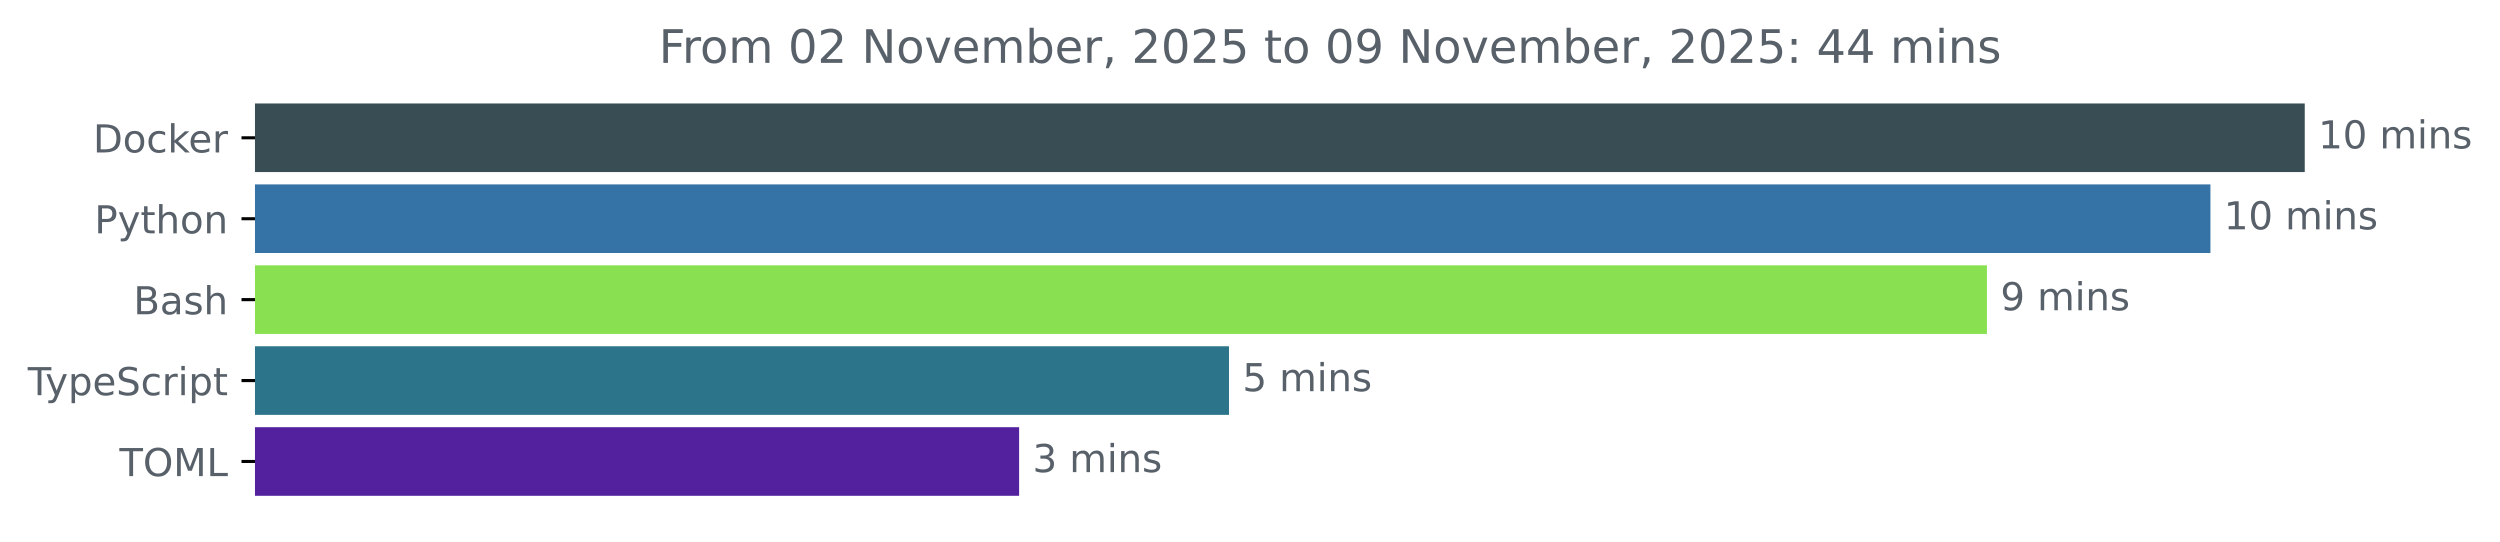
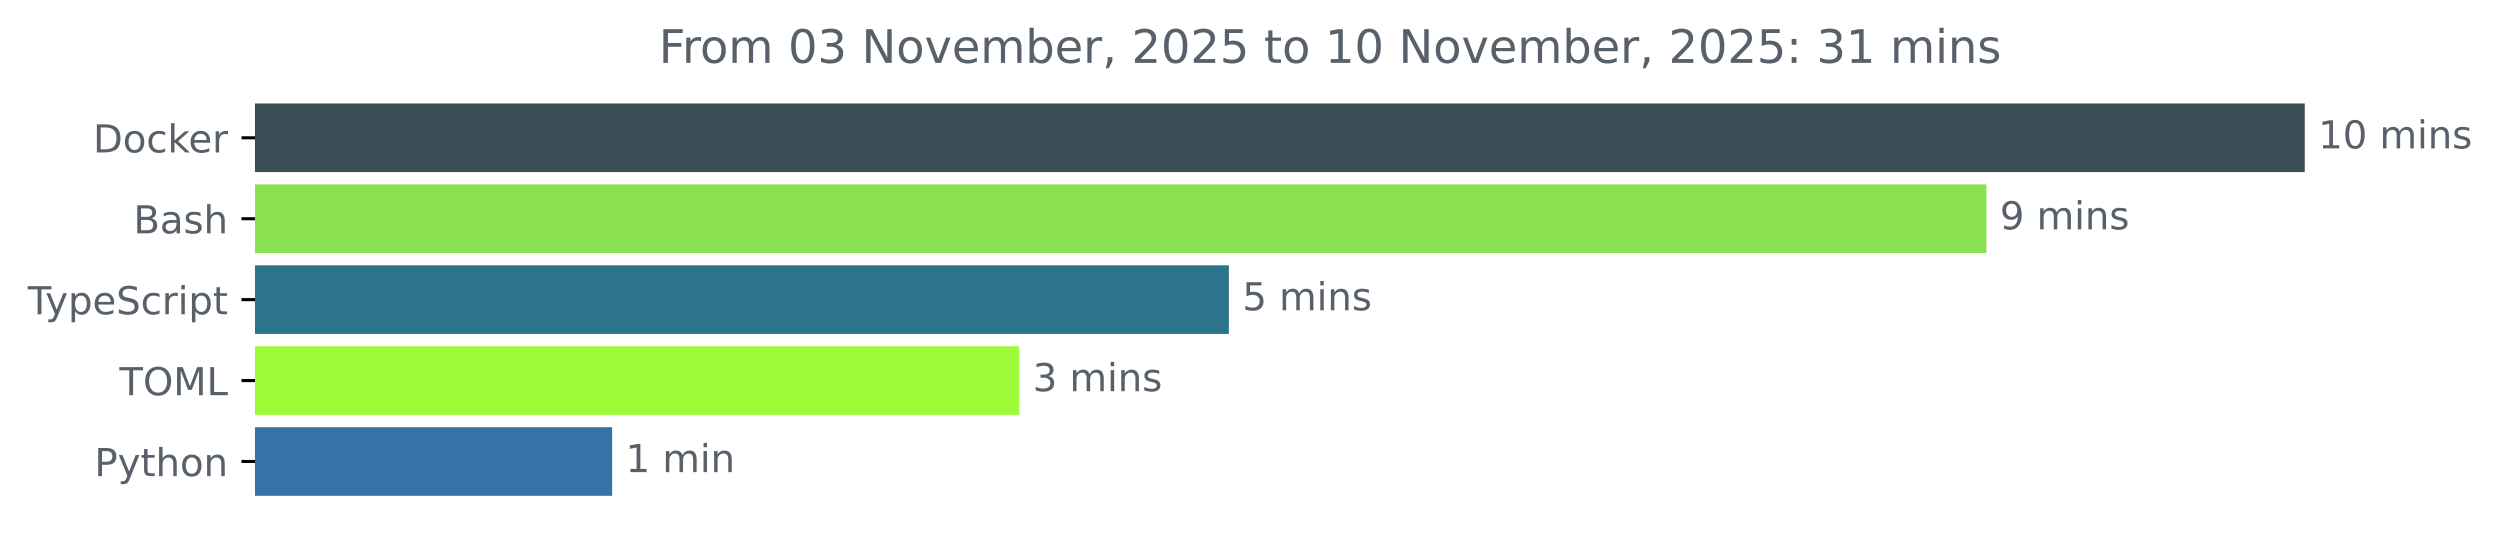
<svg xmlns="http://www.w3.org/2000/svg" xmlns:xlink="http://www.w3.org/1999/xlink" width="648.768pt" height="140.398pt" viewBox="0 0 648.768 140.398" version="1.1">
  <defs>
    <style type="text/css">*{stroke-linejoin: round; stroke-linecap: butt}</style>
  </defs>
  <g id="figure_1">
    <g id="patch_1">
      <path d="M -0 140.398  L 648.768 140.398  L 648.768 0  L -0 0  L -0 140.398  z " style="fill: none" />
    </g>
    <g id="axes_1">
      <g id="patch_2">
-         <path d="M 66.17 27.358  L 597.599 27.358  L 597.599 44.158  L 66.17 44.158  z " clip-path="url(#p7b7563dc83)" style="fill: #384d54; stroke: #384d54; stroke-linejoin: miter" />
+         <path d="M 66.17 27.358  L 597.599 27.358  L 597.599 44.158  L 66.17 44.158  z " clip-path="url(#pd657fa80ea)" style="fill: #384d54; stroke: #384d54; stroke-linejoin: miter" />
      </g>
      <g id="patch_3">
-         <path d="M 66.17 48.358  L 573.122 48.358  L 573.122 65.158  L 66.17 65.158  z " clip-path="url(#p7b7563dc83)" style="fill: #3572a5; stroke: #3572a5; stroke-linejoin: miter" />
+         <path d="M 66.17 48.358  L 514.984 48.358  L 514.984 65.158  L 66.17 65.158  z " clip-path="url(#pd657fa80ea)" style="fill: #89e051; stroke: #89e051; stroke-linejoin: miter" />
      </g>
      <g id="patch_4">
-         <path d="M 66.17 69.358  L 515.128 69.358  L 515.128 86.158  L 66.17 86.158  z " clip-path="url(#p7b7563dc83)" style="fill: #89e051; stroke: #89e051; stroke-linejoin: miter" />
+         <path d="M 66.17 69.358  L 318.403 69.358  L 318.403 86.158  L 66.17 86.158  z " clip-path="url(#pd657fa80ea)" style="fill: #2b7489; stroke: #2b7489; stroke-linejoin: miter" />
      </g>
      <g id="patch_5">
-         <path d="M 66.17 90.358  L 318.434 90.358  L 318.434 107.158  L 66.17 107.158  z " clip-path="url(#p7b7563dc83)" style="fill: #2b7489; stroke: #2b7489; stroke-linejoin: miter" />
+         <path d="M 66.17 90.358  L 264.006 90.358  L 264.006 107.158  L 66.17 107.158  z " clip-path="url(#pd657fa80ea)" style="fill: #9dfb37; stroke: #9dfb37; stroke-linejoin: miter" />
      </g>
      <g id="patch_6">
-         <path d="M 66.17 111.358  L 263.968 111.358  L 263.968 128.158  L 66.17 128.158  z " clip-path="url(#p7b7563dc83)" style="fill: #53219e; stroke: #53219e; stroke-linejoin: miter" />
+         <path d="M 66.17 111.358  L 158.347 111.358  L 158.347 128.158  L 66.17 128.158  z " clip-path="url(#pd657fa80ea)" style="fill: #3572a5; stroke: #3572a5; stroke-linejoin: miter" />
      </g>
      <g id="matplotlib.axis_1" />
      <g id="matplotlib.axis_2">
        <g id="ytick_1">
          <g id="line2d_1">
            <defs>
-               <path id="m3761833e57" d="M 0 0  L -3.5 0  " style="stroke: #000000; stroke-width: 0.8" />
+               <path id="mf009dcc85d" d="M 0 0  L -3.5 0  " style="stroke: #000000; stroke-width: 0.8" />
            </defs>
            <g>
-               <use xlink:href="#m3761833e57" x="66.17" y="35.758" style="stroke: #000000; stroke-width: 0.8" />
+               <use xlink:href="#mf009dcc85d" x="66.17" y="35.758" style="stroke: #000000; stroke-width: 0.8" />
            </g>
          </g>
          <g id="text_1">
            <g style="fill: #586069" transform="translate(24.16094 39.55734) scale(0.1 -0.1)">
              <defs>
                <path id="DejaVuSans-44" d="M 1259 4147  L 1259 519  L 2022 519  Q 2988 519 3436 956  Q 3884 1394 3884 2338  Q 3884 3275 3436 3711  Q 2988 4147 2022 4147  L 1259 4147  z M 628 4666  L 1925 4666  Q 3281 4666 3915 4102  Q 4550 3538 4550 2338  Q 4550 1131 3912 565  Q 3275 0 1925 0  L 628 0  L 628 4666  z " transform="scale(0.015625)" />
                <path id="DejaVuSans-6f" d="M 1959 3097  Q 1497 3097 1228 2736  Q 959 2375 959 1747  Q 959 1119 1226 758  Q 1494 397 1959 397  Q 2419 397 2687 759  Q 2956 1122 2956 1747  Q 2956 2369 2687 2733  Q 2419 3097 1959 3097  z M 1959 3584  Q 2709 3584 3137 3096  Q 3566 2609 3566 1747  Q 3566 888 3137 398  Q 2709 -91 1959 -91  Q 1206 -91 779 398  Q 353 888 353 1747  Q 353 2609 779 3096  Q 1206 3584 1959 3584  z " transform="scale(0.015625)" />
                <path id="DejaVuSans-63" d="M 3122 3366  L 3122 2828  Q 2878 2963 2633 3030  Q 2388 3097 2138 3097  Q 1578 3097 1268 2742  Q 959 2388 959 1747  Q 959 1106 1268 751  Q 1578 397 2138 397  Q 2388 397 2633 464  Q 2878 531 3122 666  L 3122 134  Q 2881 22 2623 -34  Q 2366 -91 2075 -91  Q 1284 -91 818 406  Q 353 903 353 1747  Q 353 2603 823 3093  Q 1294 3584 2113 3584  Q 2378 3584 2631 3529  Q 2884 3475 3122 3366  z " transform="scale(0.015625)" />
                <path id="DejaVuSans-6b" d="M 581 4863  L 1159 4863  L 1159 1991  L 2875 3500  L 3609 3500  L 1753 1863  L 3688 0  L 2938 0  L 1159 1709  L 1159 0  L 581 0  L 581 4863  z " transform="scale(0.015625)" />
                <path id="DejaVuSans-65" d="M 3597 1894  L 3597 1613  L 953 1613  Q 991 1019 1311 708  Q 1631 397 2203 397  Q 2534 397 2845 478  Q 3156 559 3463 722  L 3463 178  Q 3153 47 2828 -22  Q 2503 -91 2169 -91  Q 1331 -91 842 396  Q 353 884 353 1716  Q 353 2575 817 3079  Q 1281 3584 2069 3584  Q 2775 3584 3186 3129  Q 3597 2675 3597 1894  z M 3022 2063  Q 3016 2534 2758 2815  Q 2500 3097 2075 3097  Q 1594 3097 1305 2825  Q 1016 2553 972 2059  L 3022 2063  z " transform="scale(0.015625)" />
                <path id="DejaVuSans-72" d="M 2631 2963  Q 2534 3019 2420 3045  Q 2306 3072 2169 3072  Q 1681 3072 1420 2755  Q 1159 2438 1159 1844  L 1159 0  L 581 0  L 581 3500  L 1159 3500  L 1159 2956  Q 1341 3275 1631 3429  Q 1922 3584 2338 3584  Q 2397 3584 2469 3576  Q 2541 3569 2628 3553  L 2631 2963  z " transform="scale(0.015625)" />
              </defs>
              <use xlink:href="#DejaVuSans-44" />
              <use xlink:href="#DejaVuSans-6f" x="77.002" />
              <use xlink:href="#DejaVuSans-63" x="138.184" />
              <use xlink:href="#DejaVuSans-6b" x="193.164" />
              <use xlink:href="#DejaVuSans-65" x="247.449" />
              <use xlink:href="#DejaVuSans-72" x="308.973" />
            </g>
          </g>
        </g>
        <g id="ytick_2">
          <g id="line2d_2">
            <g>
-               <use xlink:href="#m3761833e57" x="66.17" y="56.758" style="stroke: #000000; stroke-width: 0.8" />
+               <use xlink:href="#mf009dcc85d" x="66.17" y="56.758" style="stroke: #000000; stroke-width: 0.8" />
            </g>
          </g>
          <g id="text_2">
-             <g style="fill: #586069" transform="translate(24.50781 60.55734) scale(0.1 -0.1)">
-               <defs>
-                 <path id="DejaVuSans-50" d="M 1259 4147  L 1259 2394  L 2053 2394  Q 2494 2394 2734 2622  Q 2975 2850 2975 3272  Q 2975 3691 2734 3919  Q 2494 4147 2053 4147  L 1259 4147  z M 628 4666  L 2053 4666  Q 2838 4666 3239 4311  Q 3641 3956 3641 3272  Q 3641 2581 3239 2228  Q 2838 1875 2053 1875  L 1259 1875  L 1259 0  L 628 0  L 628 4666  z " transform="scale(0.015625)" />
-                 <path id="DejaVuSans-79" d="M 2059 -325  Q 1816 -950 1584 -1140  Q 1353 -1331 966 -1331  L 506 -1331  L 506 -850  L 844 -850  Q 1081 -850 1212 -737  Q 1344 -625 1503 -206  L 1606 56  L 191 3500  L 800 3500  L 1894 763  L 2988 3500  L 3597 3500  L 2059 -325  z " transform="scale(0.015625)" />
-                 <path id="DejaVuSans-74" d="M 1172 4494  L 1172 3500  L 2356 3500  L 2356 3053  L 1172 3053  L 1172 1153  Q 1172 725 1289 603  Q 1406 481 1766 481  L 2356 481  L 2356 0  L 1766 0  Q 1100 0 847 248  Q 594 497 594 1153  L 594 3053  L 172 3053  L 172 3500  L 594 3500  L 594 4494  L 1172 4494  z " transform="scale(0.015625)" />
-                 <path id="DejaVuSans-68" d="M 3513 2113  L 3513 0  L 2938 0  L 2938 2094  Q 2938 2591 2744 2837  Q 2550 3084 2163 3084  Q 1697 3084 1428 2787  Q 1159 2491 1159 1978  L 1159 0  L 581 0  L 581 4863  L 1159 4863  L 1159 2956  Q 1366 3272 1645 3428  Q 1925 3584 2291 3584  Q 2894 3584 3203 3211  Q 3513 2838 3513 2113  z " transform="scale(0.015625)" />
-                 <path id="DejaVuSans-6e" d="M 3513 2113  L 3513 0  L 2938 0  L 2938 2094  Q 2938 2591 2744 2837  Q 2550 3084 2163 3084  Q 1697 3084 1428 2787  Q 1159 2491 1159 1978  L 1159 0  L 581 0  L 581 3500  L 1159 3500  L 1159 2956  Q 1366 3272 1645 3428  Q 1925 3584 2291 3584  Q 2894 3584 3203 3211  Q 3513 2838 3513 2113  z " transform="scale(0.015625)" />
-               </defs>
-               <use xlink:href="#DejaVuSans-50" />
-               <use xlink:href="#DejaVuSans-79" x="60.303" />
-               <use xlink:href="#DejaVuSans-74" x="119.482" />
-               <use xlink:href="#DejaVuSans-68" x="158.691" />
-               <use xlink:href="#DejaVuSans-6f" x="222.07" />
-               <use xlink:href="#DejaVuSans-6e" x="283.252" />
-             </g>
-           </g>
-         </g>
-         <g id="ytick_3">
-           <g id="line2d_3">
-             <g>
-               <use xlink:href="#m3761833e57" x="66.17" y="77.758" style="stroke: #000000; stroke-width: 0.8" />
-             </g>
-           </g>
-           <g id="text_3">
-             <g style="fill: #586069" transform="translate(34.63437 81.55734) scale(0.1 -0.1)">
+             <g style="fill: #586069" transform="translate(34.63437 60.55734) scale(0.1 -0.1)">
              <defs>
                <path id="DejaVuSans-42" d="M 1259 2228  L 1259 519  L 2272 519  Q 2781 519 3026 730  Q 3272 941 3272 1375  Q 3272 1813 3026 2020  Q 2781 2228 2272 2228  L 1259 2228  z M 1259 4147  L 1259 2741  L 2194 2741  Q 2656 2741 2882 2914  Q 3109 3088 3109 3444  Q 3109 3797 2882 3972  Q 2656 4147 2194 4147  L 1259 4147  z M 628 4666  L 2241 4666  Q 2963 4666 3353 4366  Q 3744 4066 3744 3513  Q 3744 3084 3544 2831  Q 3344 2578 2956 2516  Q 3422 2416 3680 2098  Q 3938 1781 3938 1306  Q 3938 681 3513 340  Q 3088 0 2303 0  L 628 0  L 628 4666  z " transform="scale(0.015625)" />
                <path id="DejaVuSans-61" d="M 2194 1759  Q 1497 1759 1228 1600  Q 959 1441 959 1056  Q 959 750 1161 570  Q 1363 391 1709 391  Q 2188 391 2477 730  Q 2766 1069 2766 1631  L 2766 1759  L 2194 1759  z M 3341 1997  L 3341 0  L 2766 0  L 2766 531  Q 2569 213 2275 61  Q 1981 -91 1556 -91  Q 1019 -91 701 211  Q 384 513 384 1019  Q 384 1609 779 1909  Q 1175 2209 1959 2209  L 2766 2209  L 2766 2266  Q 2766 2663 2505 2880  Q 2244 3097 1772 3097  Q 1472 3097 1187 3025  Q 903 2953 641 2809  L 641 3341  Q 956 3463 1253 3523  Q 1550 3584 1831 3584  Q 2591 3584 2966 3190  Q 3341 2797 3341 1997  z " transform="scale(0.015625)" />
                <path id="DejaVuSans-73" d="M 2834 3397  L 2834 2853  Q 2591 2978 2328 3040  Q 2066 3103 1784 3103  Q 1356 3103 1142 2972  Q 928 2841 928 2578  Q 928 2378 1081 2264  Q 1234 2150 1697 2047  L 1894 2003  Q 2506 1872 2764 1633  Q 3022 1394 3022 966  Q 3022 478 2636 193  Q 2250 -91 1575 -91  Q 1294 -91 989 -36  Q 684 19 347 128  L 347 722  Q 666 556 975 473  Q 1284 391 1588 391  Q 1994 391 2212 530  Q 2431 669 2431 922  Q 2431 1156 2273 1281  Q 2116 1406 1581 1522  L 1381 1569  Q 847 1681 609 1914  Q 372 2147 372 2553  Q 372 3047 722 3315  Q 1072 3584 1716 3584  Q 2034 3584 2315 3537  Q 2597 3491 2834 3397  z " transform="scale(0.015625)" />
+                 <path id="DejaVuSans-68" d="M 3513 2113  L 3513 0  L 2938 0  L 2938 2094  Q 2938 2591 2744 2837  Q 2550 3084 2163 3084  Q 1697 3084 1428 2787  Q 1159 2491 1159 1978  L 1159 0  L 581 0  L 581 4863  L 1159 4863  L 1159 2956  Q 1366 3272 1645 3428  Q 1925 3584 2291 3584  Q 2894 3584 3203 3211  Q 3513 2838 3513 2113  z " transform="scale(0.015625)" />
              </defs>
              <use xlink:href="#DejaVuSans-42" />
              <use xlink:href="#DejaVuSans-61" x="68.604" />
              <use xlink:href="#DejaVuSans-73" x="129.883" />
              <use xlink:href="#DejaVuSans-68" x="181.982" />
            </g>
          </g>
        </g>
-         <g id="ytick_4">
-           <g id="line2d_4">
-             <g>
-               <use xlink:href="#m3761833e57" x="66.17" y="98.758" style="stroke: #000000; stroke-width: 0.8" />
-             </g>
-           </g>
-           <g id="text_4">
-             <g style="fill: #586069" transform="translate(7.2 102.5573) scale(0.1 -0.1)">
+         <g id="ytick_3">
+           <g id="line2d_3">
+             <g>
+               <use xlink:href="#mf009dcc85d" x="66.17" y="77.758" style="stroke: #000000; stroke-width: 0.8" />
+             </g>
+           </g>
+           <g id="text_3">
+             <g style="fill: #586069" transform="translate(7.2 81.55734) scale(0.1 -0.1)">
              <defs>
                <path id="DejaVuSans-54" d="M -19 4666  L 3928 4666  L 3928 4134  L 2272 4134  L 2272 0  L 1638 0  L 1638 4134  L -19 4134  L -19 4666  z " transform="scale(0.015625)" />
+                 <path id="DejaVuSans-79" d="M 2059 -325  Q 1816 -950 1584 -1140  Q 1353 -1331 966 -1331  L 506 -1331  L 506 -850  L 844 -850  Q 1081 -850 1212 -737  Q 1344 -625 1503 -206  L 1606 56  L 191 3500  L 800 3500  L 1894 763  L 2988 3500  L 3597 3500  L 2059 -325  z " transform="scale(0.015625)" />
                <path id="DejaVuSans-70" d="M 1159 525  L 1159 -1331  L 581 -1331  L 581 3500  L 1159 3500  L 1159 2969  Q 1341 3281 1617 3432  Q 1894 3584 2278 3584  Q 2916 3584 3314 3078  Q 3713 2572 3713 1747  Q 3713 922 3314 415  Q 2916 -91 2278 -91  Q 1894 -91 1617 61  Q 1341 213 1159 525  z M 3116 1747  Q 3116 2381 2855 2742  Q 2594 3103 2138 3103  Q 1681 3103 1420 2742  Q 1159 2381 1159 1747  Q 1159 1113 1420 752  Q 1681 391 2138 391  Q 2594 391 2855 752  Q 3116 1113 3116 1747  z " transform="scale(0.015625)" />
                <path id="DejaVuSans-53" d="M 3425 4513  L 3425 3897  Q 3066 4069 2747 4153  Q 2428 4238 2131 4238  Q 1616 4238 1336 4038  Q 1056 3838 1056 3469  Q 1056 3159 1242 3001  Q 1428 2844 1947 2747  L 2328 2669  Q 3034 2534 3370 2195  Q 3706 1856 3706 1288  Q 3706 609 3251 259  Q 2797 -91 1919 -91  Q 1588 -91 1214 -16  Q 841 59 441 206  L 441 856  Q 825 641 1194 531  Q 1563 422 1919 422  Q 2459 422 2753 634  Q 3047 847 3047 1241  Q 3047 1584 2836 1778  Q 2625 1972 2144 2069  L 1759 2144  Q 1053 2284 737 2584  Q 422 2884 422 3419  Q 422 4038 858 4394  Q 1294 4750 2059 4750  Q 2388 4750 2728 4690  Q 3069 4631 3425 4513  z " transform="scale(0.015625)" />
                <path id="DejaVuSans-69" d="M 603 3500  L 1178 3500  L 1178 0  L 603 0  L 603 3500  z M 603 4863  L 1178 4863  L 1178 4134  L 603 4134  L 603 4863  z " transform="scale(0.015625)" />
+                 <path id="DejaVuSans-74" d="M 1172 4494  L 1172 3500  L 2356 3500  L 2356 3053  L 1172 3053  L 1172 1153  Q 1172 725 1289 603  Q 1406 481 1766 481  L 2356 481  L 2356 0  L 1766 0  Q 1100 0 847 248  Q 594 497 594 1153  L 594 3053  L 172 3053  L 172 3500  L 594 3500  L 594 4494  L 1172 4494  z " transform="scale(0.015625)" />
              </defs>
              <use xlink:href="#DejaVuSans-54" />
              <use xlink:href="#DejaVuSans-79" x="45.459" />
              <use xlink:href="#DejaVuSans-70" x="104.639" />
              <use xlink:href="#DejaVuSans-65" x="168.115" />
              <use xlink:href="#DejaVuSans-53" x="229.639" />
              <use xlink:href="#DejaVuSans-63" x="293.115" />
              <use xlink:href="#DejaVuSans-72" x="348.096" />
              <use xlink:href="#DejaVuSans-69" x="389.209" />
              <use xlink:href="#DejaVuSans-70" x="416.992" />
              <use xlink:href="#DejaVuSans-74" x="480.469" />
            </g>
          </g>
        </g>
-         <g id="ytick_5">
-           <g id="line2d_5">
-             <g>
-               <use xlink:href="#m3761833e57" x="66.17" y="119.758" style="stroke: #000000; stroke-width: 0.8" />
-             </g>
-           </g>
-           <g id="text_5">
-             <g style="fill: #586069" transform="translate(30.99063 123.5573) scale(0.1 -0.1)">
+         <g id="ytick_4">
+           <g id="line2d_4">
+             <g>
+               <use xlink:href="#mf009dcc85d" x="66.17" y="98.758" style="stroke: #000000; stroke-width: 0.8" />
+             </g>
+           </g>
+           <g id="text_4">
+             <g style="fill: #586069" transform="translate(30.99063 102.5573) scale(0.1 -0.1)">
              <defs>
                <path id="DejaVuSans-4f" d="M 2522 4238  Q 1834 4238 1429 3725  Q 1025 3213 1025 2328  Q 1025 1447 1429 934  Q 1834 422 2522 422  Q 3209 422 3611 934  Q 4013 1447 4013 2328  Q 4013 3213 3611 3725  Q 3209 4238 2522 4238  z M 2522 4750  Q 3503 4750 4090 4092  Q 4678 3434 4678 2328  Q 4678 1225 4090 567  Q 3503 -91 2522 -91  Q 1538 -91 948 565  Q 359 1222 359 2328  Q 359 3434 948 4092  Q 1538 4750 2522 4750  z " transform="scale(0.015625)" />
                <path id="DejaVuSans-4d" d="M 628 4666  L 1569 4666  L 2759 1491  L 3956 4666  L 4897 4666  L 4897 0  L 4281 0  L 4281 4097  L 3078 897  L 2444 897  L 1241 4097  L 1241 0  L 628 0  L 628 4666  z " transform="scale(0.015625)" />
                <path id="DejaVuSans-4c" d="M 628 4666  L 1259 4666  L 1259 531  L 3531 531  L 3531 0  L 628 0  L 628 4666  z " transform="scale(0.015625)" />
              </defs>
              <use xlink:href="#DejaVuSans-54" />
              <use xlink:href="#DejaVuSans-4f" x="61.084" />
              <use xlink:href="#DejaVuSans-4d" x="139.795" />
              <use xlink:href="#DejaVuSans-4c" x="226.074" />
+             </g>
+           </g>
+         </g>
+         <g id="ytick_5">
+           <g id="line2d_5">
+             <g>
+               <use xlink:href="#mf009dcc85d" x="66.17" y="119.758" style="stroke: #000000; stroke-width: 0.8" />
+             </g>
+           </g>
+           <g id="text_5">
+             <g style="fill: #586069" transform="translate(24.50781 123.5573) scale(0.1 -0.1)">
+               <defs>
+                 <path id="DejaVuSans-50" d="M 1259 4147  L 1259 2394  L 2053 2394  Q 2494 2394 2734 2622  Q 2975 2850 2975 3272  Q 2975 3691 2734 3919  Q 2494 4147 2053 4147  L 1259 4147  z M 628 4666  L 2053 4666  Q 2838 4666 3239 4311  Q 3641 3956 3641 3272  Q 3641 2581 3239 2228  Q 2838 1875 2053 1875  L 1259 1875  L 1259 0  L 628 0  L 628 4666  z " transform="scale(0.015625)" />
+                 <path id="DejaVuSans-6e" d="M 3513 2113  L 3513 0  L 2938 0  L 2938 2094  Q 2938 2591 2744 2837  Q 2550 3084 2163 3084  Q 1697 3084 1428 2787  Q 1159 2491 1159 1978  L 1159 0  L 581 0  L 581 3500  L 1159 3500  L 1159 2956  Q 1366 3272 1645 3428  Q 1925 3584 2291 3584  Q 2894 3584 3203 3211  Q 3513 2838 3513 2113  z " transform="scale(0.015625)" />
+               </defs>
+               <use xlink:href="#DejaVuSans-50" />
+               <use xlink:href="#DejaVuSans-79" x="60.303" />
+               <use xlink:href="#DejaVuSans-74" x="119.482" />
+               <use xlink:href="#DejaVuSans-68" x="158.691" />
+               <use xlink:href="#DejaVuSans-6f" x="222.07" />
+               <use xlink:href="#DejaVuSans-6e" x="283.252" />
            </g>
          </g>
        </g>
      </g>
      <g id="text_6">
        <g style="fill: #586069" transform="translate(601.5989 38.5175) scale(0.1 -0.1)">
          <defs>
            <path id="DejaVuSans-31" d="M 794 531  L 1825 531  L 1825 4091  L 703 3866  L 703 4441  L 1819 4666  L 2450 4666  L 2450 531  L 3481 531  L 3481 0  L 794 0  L 794 531  z " transform="scale(0.015625)" />
            <path id="DejaVuSans-30" d="M 2034 4250  Q 1547 4250 1301 3770  Q 1056 3291 1056 2328  Q 1056 1369 1301 889  Q 1547 409 2034 409  Q 2525 409 2770 889  Q 3016 1369 3016 2328  Q 3016 3291 2770 3770  Q 2525 4250 2034 4250  z M 2034 4750  Q 2819 4750 3233 4129  Q 3647 3509 3647 2328  Q 3647 1150 3233 529  Q 2819 -91 2034 -91  Q 1250 -91 836 529  Q 422 1150 422 2328  Q 422 3509 836 4129  Q 1250 4750 2034 4750  z " transform="scale(0.015625)" />
            <path id="DejaVuSans-20" transform="scale(0.015625)" />
            <path id="DejaVuSans-6d" d="M 3328 2828  Q 3544 3216 3844 3400  Q 4144 3584 4550 3584  Q 5097 3584 5394 3201  Q 5691 2819 5691 2113  L 5691 0  L 5113 0  L 5113 2094  Q 5113 2597 4934 2840  Q 4756 3084 4391 3084  Q 3944 3084 3684 2787  Q 3425 2491 3425 1978  L 3425 0  L 2847 0  L 2847 2094  Q 2847 2600 2669 2842  Q 2491 3084 2119 3084  Q 1678 3084 1418 2786  Q 1159 2488 1159 1978  L 1159 0  L 581 0  L 581 3500  L 1159 3500  L 1159 2956  Q 1356 3278 1631 3431  Q 1906 3584 2284 3584  Q 2666 3584 2933 3390  Q 3200 3197 3328 2828  z " transform="scale(0.015625)" />
          </defs>
          <use xlink:href="#DejaVuSans-31" />
          <use xlink:href="#DejaVuSans-30" x="63.623" />
          <use xlink:href="#DejaVuSans-20" x="127.246" />
          <use xlink:href="#DejaVuSans-6d" x="159.033" />
          <use xlink:href="#DejaVuSans-69" x="256.445" />
          <use xlink:href="#DejaVuSans-6e" x="284.229" />
          <use xlink:href="#DejaVuSans-73" x="347.607" />
        </g>
      </g>
      <g id="text_7">
-         <g style="fill: #586069" transform="translate(577.1223 59.5175) scale(0.1 -0.1)">
+         <g style="fill: #586069" transform="translate(518.9845 59.5175) scale(0.1 -0.1)">
+           <defs>
+             <path id="DejaVuSans-39" d="M 703 97  L 703 672  Q 941 559 1184 500  Q 1428 441 1663 441  Q 2288 441 2617 861  Q 2947 1281 2994 2138  Q 2813 1869 2534 1725  Q 2256 1581 1919 1581  Q 1219 1581 811 2004  Q 403 2428 403 3163  Q 403 3881 828 4315  Q 1253 4750 1959 4750  Q 2769 4750 3195 4129  Q 3622 3509 3622 2328  Q 3622 1225 3098 567  Q 2575 -91 1691 -91  Q 1453 -91 1209 -44  Q 966 3 703 97  z M 1959 2075  Q 2384 2075 2632 2365  Q 2881 2656 2881 3163  Q 2881 3666 2632 3958  Q 2384 4250 1959 4250  Q 1534 4250 1286 3958  Q 1038 3666 1038 3163  Q 1038 2656 1286 2365  Q 1534 2075 1959 2075  z " transform="scale(0.015625)" />
+           </defs>
+           <use xlink:href="#DejaVuSans-39" />
+           <use xlink:href="#DejaVuSans-20" x="63.623" />
+           <use xlink:href="#DejaVuSans-6d" x="95.41" />
+           <use xlink:href="#DejaVuSans-69" x="192.822" />
+           <use xlink:href="#DejaVuSans-6e" x="220.605" />
+           <use xlink:href="#DejaVuSans-73" x="283.984" />
+         </g>
+       </g>
+       <g id="text_8">
+         <g style="fill: #586069" transform="translate(322.4029 80.5175) scale(0.1 -0.1)">
+           <defs>
+             <path id="DejaVuSans-35" d="M 691 4666  L 3169 4666  L 3169 4134  L 1269 4134  L 1269 2991  Q 1406 3038 1543 3061  Q 1681 3084 1819 3084  Q 2600 3084 3056 2656  Q 3513 2228 3513 1497  Q 3513 744 3044 326  Q 2575 -91 1722 -91  Q 1428 -91 1123 -41  Q 819 9 494 109  L 494 744  Q 775 591 1075 516  Q 1375 441 1709 441  Q 2250 441 2565 725  Q 2881 1009 2881 1497  Q 2881 1984 2565 2268  Q 2250 2553 1709 2553  Q 1456 2553 1204 2497  Q 953 2441 691 2322  L 691 4666  z " transform="scale(0.015625)" />
+           </defs>
+           <use xlink:href="#DejaVuSans-35" />
+           <use xlink:href="#DejaVuSans-20" x="63.623" />
+           <use xlink:href="#DejaVuSans-6d" x="95.41" />
+           <use xlink:href="#DejaVuSans-69" x="192.822" />
+           <use xlink:href="#DejaVuSans-6e" x="220.605" />
+           <use xlink:href="#DejaVuSans-73" x="283.984" />
+         </g>
+       </g>
+       <g id="text_9">
+         <g style="fill: #586069" transform="translate(268.006 101.5175) scale(0.1 -0.1)">
+           <defs>
+             <path id="DejaVuSans-33" d="M 2597 2516  Q 3050 2419 3304 2112  Q 3559 1806 3559 1356  Q 3559 666 3084 287  Q 2609 -91 1734 -91  Q 1441 -91 1130 -33  Q 819 25 488 141  L 488 750  Q 750 597 1062 519  Q 1375 441 1716 441  Q 2309 441 2620 675  Q 2931 909 2931 1356  Q 2931 1769 2642 2001  Q 2353 2234 1838 2234  L 1294 2234  L 1294 2753  L 1863 2753  Q 2328 2753 2575 2939  Q 2822 3125 2822 3475  Q 2822 3834 2567 4026  Q 2313 4219 1838 4219  Q 1578 4219 1281 4162  Q 984 4106 628 3988  L 628 4550  Q 988 4650 1302 4700  Q 1616 4750 1894 4750  Q 2613 4750 3031 4423  Q 3450 4097 3450 3541  Q 3450 3153 3228 2886  Q 3006 2619 2597 2516  z " transform="scale(0.015625)" />
+           </defs>
+           <use xlink:href="#DejaVuSans-33" />
+           <use xlink:href="#DejaVuSans-20" x="63.623" />
+           <use xlink:href="#DejaVuSans-6d" x="95.41" />
+           <use xlink:href="#DejaVuSans-69" x="192.822" />
+           <use xlink:href="#DejaVuSans-6e" x="220.605" />
+           <use xlink:href="#DejaVuSans-73" x="283.984" />
+         </g>
+       </g>
+       <g id="text_10">
+         <g style="fill: #586069" transform="translate(162.3473 122.5175) scale(0.1 -0.1)">
          <use xlink:href="#DejaVuSans-31" />
-           <use xlink:href="#DejaVuSans-30" x="63.623" />
-           <use xlink:href="#DejaVuSans-20" x="127.246" />
-           <use xlink:href="#DejaVuSans-6d" x="159.033" />
-           <use xlink:href="#DejaVuSans-69" x="256.445" />
-           <use xlink:href="#DejaVuSans-6e" x="284.229" />
-           <use xlink:href="#DejaVuSans-73" x="347.607" />
-         </g>
-       </g>
-       <g id="text_8">
-         <g style="fill: #586069" transform="translate(519.1282 80.5175) scale(0.1 -0.1)">
-           <defs>
-             <path id="DejaVuSans-39" d="M 703 97  L 703 672  Q 941 559 1184 500  Q 1428 441 1663 441  Q 2288 441 2617 861  Q 2947 1281 2994 2138  Q 2813 1869 2534 1725  Q 2256 1581 1919 1581  Q 1219 1581 811 2004  Q 403 2428 403 3163  Q 403 3881 828 4315  Q 1253 4750 1959 4750  Q 2769 4750 3195 4129  Q 3622 3509 3622 2328  Q 3622 1225 3098 567  Q 2575 -91 1691 -91  Q 1453 -91 1209 -44  Q 966 3 703 97  z M 1959 2075  Q 2384 2075 2632 2365  Q 2881 2656 2881 3163  Q 2881 3666 2632 3958  Q 2384 4250 1959 4250  Q 1534 4250 1286 3958  Q 1038 3666 1038 3163  Q 1038 2656 1286 2365  Q 1534 2075 1959 2075  z " transform="scale(0.015625)" />
-           </defs>
-           <use xlink:href="#DejaVuSans-39" />
-           <use xlink:href="#DejaVuSans-20" x="63.623" />
-           <use xlink:href="#DejaVuSans-6d" x="95.41" />
-           <use xlink:href="#DejaVuSans-69" x="192.822" />
-           <use xlink:href="#DejaVuSans-6e" x="220.605" />
-           <use xlink:href="#DejaVuSans-73" x="283.984" />
-         </g>
-       </g>
-       <g id="text_9">
-         <g style="fill: #586069" transform="translate(322.4335 101.5175) scale(0.1 -0.1)">
-           <defs>
-             <path id="DejaVuSans-35" d="M 691 4666  L 3169 4666  L 3169 4134  L 1269 4134  L 1269 2991  Q 1406 3038 1543 3061  Q 1681 3084 1819 3084  Q 2600 3084 3056 2656  Q 3513 2228 3513 1497  Q 3513 744 3044 326  Q 2575 -91 1722 -91  Q 1428 -91 1123 -41  Q 819 9 494 109  L 494 744  Q 775 591 1075 516  Q 1375 441 1709 441  Q 2250 441 2565 725  Q 2881 1009 2881 1497  Q 2881 1984 2565 2268  Q 2250 2553 1709 2553  Q 1456 2553 1204 2497  Q 953 2441 691 2322  L 691 4666  z " transform="scale(0.015625)" />
-           </defs>
-           <use xlink:href="#DejaVuSans-35" />
-           <use xlink:href="#DejaVuSans-20" x="63.623" />
-           <use xlink:href="#DejaVuSans-6d" x="95.41" />
-           <use xlink:href="#DejaVuSans-69" x="192.822" />
-           <use xlink:href="#DejaVuSans-6e" x="220.605" />
-           <use xlink:href="#DejaVuSans-73" x="283.984" />
-         </g>
-       </g>
-       <g id="text_10">
-         <g style="fill: #586069" transform="translate(267.9676 122.5175) scale(0.1 -0.1)">
-           <defs>
-             <path id="DejaVuSans-33" d="M 2597 2516  Q 3050 2419 3304 2112  Q 3559 1806 3559 1356  Q 3559 666 3084 287  Q 2609 -91 1734 -91  Q 1441 -91 1130 -33  Q 819 25 488 141  L 488 750  Q 750 597 1062 519  Q 1375 441 1716 441  Q 2309 441 2620 675  Q 2931 909 2931 1356  Q 2931 1769 2642 2001  Q 2353 2234 1838 2234  L 1294 2234  L 1294 2753  L 1863 2753  Q 2328 2753 2575 2939  Q 2822 3125 2822 3475  Q 2822 3834 2567 4026  Q 2313 4219 1838 4219  Q 1578 4219 1281 4162  Q 984 4106 628 3988  L 628 4550  Q 988 4650 1302 4700  Q 1616 4750 1894 4750  Q 2613 4750 3031 4423  Q 3450 4097 3450 3541  Q 3450 3153 3228 2886  Q 3006 2619 2597 2516  z " transform="scale(0.015625)" />
-           </defs>
-           <use xlink:href="#DejaVuSans-33" />
-           <use xlink:href="#DejaVuSans-20" x="63.623" />
-           <use xlink:href="#DejaVuSans-6d" x="95.41" />
-           <use xlink:href="#DejaVuSans-69" x="192.822" />
-           <use xlink:href="#DejaVuSans-6e" x="220.605" />
-           <use xlink:href="#DejaVuSans-73" x="283.984" />
+           <use xlink:href="#DejaVuSans-20" x="63.623" />
+           <use xlink:href="#DejaVuSans-6d" x="95.41" />
+           <use xlink:href="#DejaVuSans-69" x="192.822" />
+           <use xlink:href="#DejaVuSans-6e" x="220.605" />
        </g>
      </g>
      <g id="text_11">
        <g style="fill: #586069" transform="translate(170.9725 16.31812) scale(0.12 -0.12)">
          <defs>
            <path id="DejaVuSans-46" d="M 628 4666  L 3309 4666  L 3309 4134  L 1259 4134  L 1259 2759  L 3109 2759  L 3109 2228  L 1259 2228  L 1259 0  L 628 0  L 628 4666  z " transform="scale(0.015625)" />
-             <path id="DejaVuSans-32" d="M 1228 531  L 3431 531  L 3431 0  L 469 0  L 469 531  Q 828 903 1448 1529  Q 2069 2156 2228 2338  Q 2531 2678 2651 2914  Q 2772 3150 2772 3378  Q 2772 3750 2511 3984  Q 2250 4219 1831 4219  Q 1534 4219 1204 4116  Q 875 4013 500 3803  L 500 4441  Q 881 4594 1212 4672  Q 1544 4750 1819 4750  Q 2544 4750 2975 4387  Q 3406 4025 3406 3419  Q 3406 3131 3298 2873  Q 3191 2616 2906 2266  Q 2828 2175 2409 1742  Q 1991 1309 1228 531  z " transform="scale(0.015625)" />
            <path id="DejaVuSans-4e" d="M 628 4666  L 1478 4666  L 3547 763  L 3547 4666  L 4159 4666  L 4159 0  L 3309 0  L 1241 3903  L 1241 0  L 628 0  L 628 4666  z " transform="scale(0.015625)" />
            <path id="DejaVuSans-76" d="M 191 3500  L 800 3500  L 1894 563  L 2988 3500  L 3597 3500  L 2284 0  L 1503 0  L 191 3500  z " transform="scale(0.015625)" />
            <path id="DejaVuSans-62" d="M 3116 1747  Q 3116 2381 2855 2742  Q 2594 3103 2138 3103  Q 1681 3103 1420 2742  Q 1159 2381 1159 1747  Q 1159 1113 1420 752  Q 1681 391 2138 391  Q 2594 391 2855 752  Q 3116 1113 3116 1747  z M 1159 2969  Q 1341 3281 1617 3432  Q 1894 3584 2278 3584  Q 2916 3584 3314 3078  Q 3713 2572 3713 1747  Q 3713 922 3314 415  Q 2916 -91 2278 -91  Q 1894 -91 1617 61  Q 1341 213 1159 525  L 1159 0  L 581 0  L 581 4863  L 1159 4863  L 1159 2969  z " transform="scale(0.015625)" />
            <path id="DejaVuSans-2c" d="M 750 794  L 1409 794  L 1409 256  L 897 -744  L 494 -744  L 750 256  L 750 794  z " transform="scale(0.015625)" />
+             <path id="DejaVuSans-32" d="M 1228 531  L 3431 531  L 3431 0  L 469 0  L 469 531  Q 828 903 1448 1529  Q 2069 2156 2228 2338  Q 2531 2678 2651 2914  Q 2772 3150 2772 3378  Q 2772 3750 2511 3984  Q 2250 4219 1831 4219  Q 1534 4219 1204 4116  Q 875 4013 500 3803  L 500 4441  Q 881 4594 1212 4672  Q 1544 4750 1819 4750  Q 2544 4750 2975 4387  Q 3406 4025 3406 3419  Q 3406 3131 3298 2873  Q 3191 2616 2906 2266  Q 2828 2175 2409 1742  Q 1991 1309 1228 531  z " transform="scale(0.015625)" />
            <path id="DejaVuSans-3a" d="M 750 794  L 1409 794  L 1409 0  L 750 0  L 750 794  z M 750 3309  L 1409 3309  L 1409 2516  L 750 2516  L 750 3309  z " transform="scale(0.015625)" />
-             <path id="DejaVuSans-34" d="M 2419 4116  L 825 1625  L 2419 1625  L 2419 4116  z M 2253 4666  L 3047 4666  L 3047 1625  L 3713 1625  L 3713 1100  L 3047 1100  L 3047 0  L 2419 0  L 2419 1100  L 313 1100  L 313 1709  L 2253 4666  z " transform="scale(0.015625)" />
          </defs>
          <use xlink:href="#DejaVuSans-46" />
          <use xlink:href="#DejaVuSans-72" x="50.27" />
          <use xlink:href="#DejaVuSans-6f" x="89.133" />
          <use xlink:href="#DejaVuSans-6d" x="150.314" />
          <use xlink:href="#DejaVuSans-20" x="247.727" />
          <use xlink:href="#DejaVuSans-30" x="279.514" />
-           <use xlink:href="#DejaVuSans-32" x="343.137" />
+           <use xlink:href="#DejaVuSans-33" x="343.137" />
          <use xlink:href="#DejaVuSans-20" x="406.76" />
          <use xlink:href="#DejaVuSans-4e" x="438.547" />
          <use xlink:href="#DejaVuSans-6f" x="513.352" />
          <use xlink:href="#DejaVuSans-76" x="574.533" />
          <use xlink:href="#DejaVuSans-65" x="633.713" />
          <use xlink:href="#DejaVuSans-6d" x="695.236" />
          <use xlink:href="#DejaVuSans-62" x="792.648" />
          <use xlink:href="#DejaVuSans-65" x="856.125" />
          <use xlink:href="#DejaVuSans-72" x="917.648" />
          <use xlink:href="#DejaVuSans-2c" x="958.762" />
          <use xlink:href="#DejaVuSans-20" x="990.549" />
          <use xlink:href="#DejaVuSans-32" x="1022.336" />
          <use xlink:href="#DejaVuSans-30" x="1085.959" />
          <use xlink:href="#DejaVuSans-32" x="1149.582" />
          <use xlink:href="#DejaVuSans-35" x="1213.205" />
          <use xlink:href="#DejaVuSans-20" x="1276.828" />
          <use xlink:href="#DejaVuSans-74" x="1308.615" />
          <use xlink:href="#DejaVuSans-6f" x="1347.824" />
          <use xlink:href="#DejaVuSans-20" x="1409.006" />
-           <use xlink:href="#DejaVuSans-30" x="1440.793" />
-           <use xlink:href="#DejaVuSans-39" x="1504.416" />
+           <use xlink:href="#DejaVuSans-31" x="1440.793" />
+           <use xlink:href="#DejaVuSans-30" x="1504.416" />
          <use xlink:href="#DejaVuSans-20" x="1568.039" />
          <use xlink:href="#DejaVuSans-4e" x="1599.826" />
          <use xlink:href="#DejaVuSans-6f" x="1674.631" />
          <use xlink:href="#DejaVuSans-76" x="1735.812" />
          <use xlink:href="#DejaVuSans-65" x="1794.992" />
          <use xlink:href="#DejaVuSans-6d" x="1856.516" />
          <use xlink:href="#DejaVuSans-62" x="1953.928" />
          <use xlink:href="#DejaVuSans-65" x="2017.404" />
          <use xlink:href="#DejaVuSans-72" x="2078.928" />
          <use xlink:href="#DejaVuSans-2c" x="2120.041" />
          <use xlink:href="#DejaVuSans-20" x="2151.828" />
          <use xlink:href="#DejaVuSans-32" x="2183.615" />
          <use xlink:href="#DejaVuSans-30" x="2247.238" />
          <use xlink:href="#DejaVuSans-32" x="2310.861" />
          <use xlink:href="#DejaVuSans-35" x="2374.484" />
          <use xlink:href="#DejaVuSans-3a" x="2438.107" />
          <use xlink:href="#DejaVuSans-20" x="2471.799" />
-           <use xlink:href="#DejaVuSans-34" x="2503.586" />
-           <use xlink:href="#DejaVuSans-34" x="2567.209" />
+           <use xlink:href="#DejaVuSans-33" x="2503.586" />
+           <use xlink:href="#DejaVuSans-31" x="2567.209" />
          <use xlink:href="#DejaVuSans-20" x="2630.832" />
          <use xlink:href="#DejaVuSans-6d" x="2662.619" />
          <use xlink:href="#DejaVuSans-69" x="2760.031" />
          <use xlink:href="#DejaVuSans-6e" x="2787.814" />
          <use xlink:href="#DejaVuSans-73" x="2851.193" />
        </g>
      </g>
    </g>
  </g>
  <defs>
-     <clipPath id="p7b7563dc83">
+     <clipPath id="pd657fa80ea">
      <rect x="66.17" y="22.318" width="558" height="110.88" />
    </clipPath>
  </defs>
</svg>
